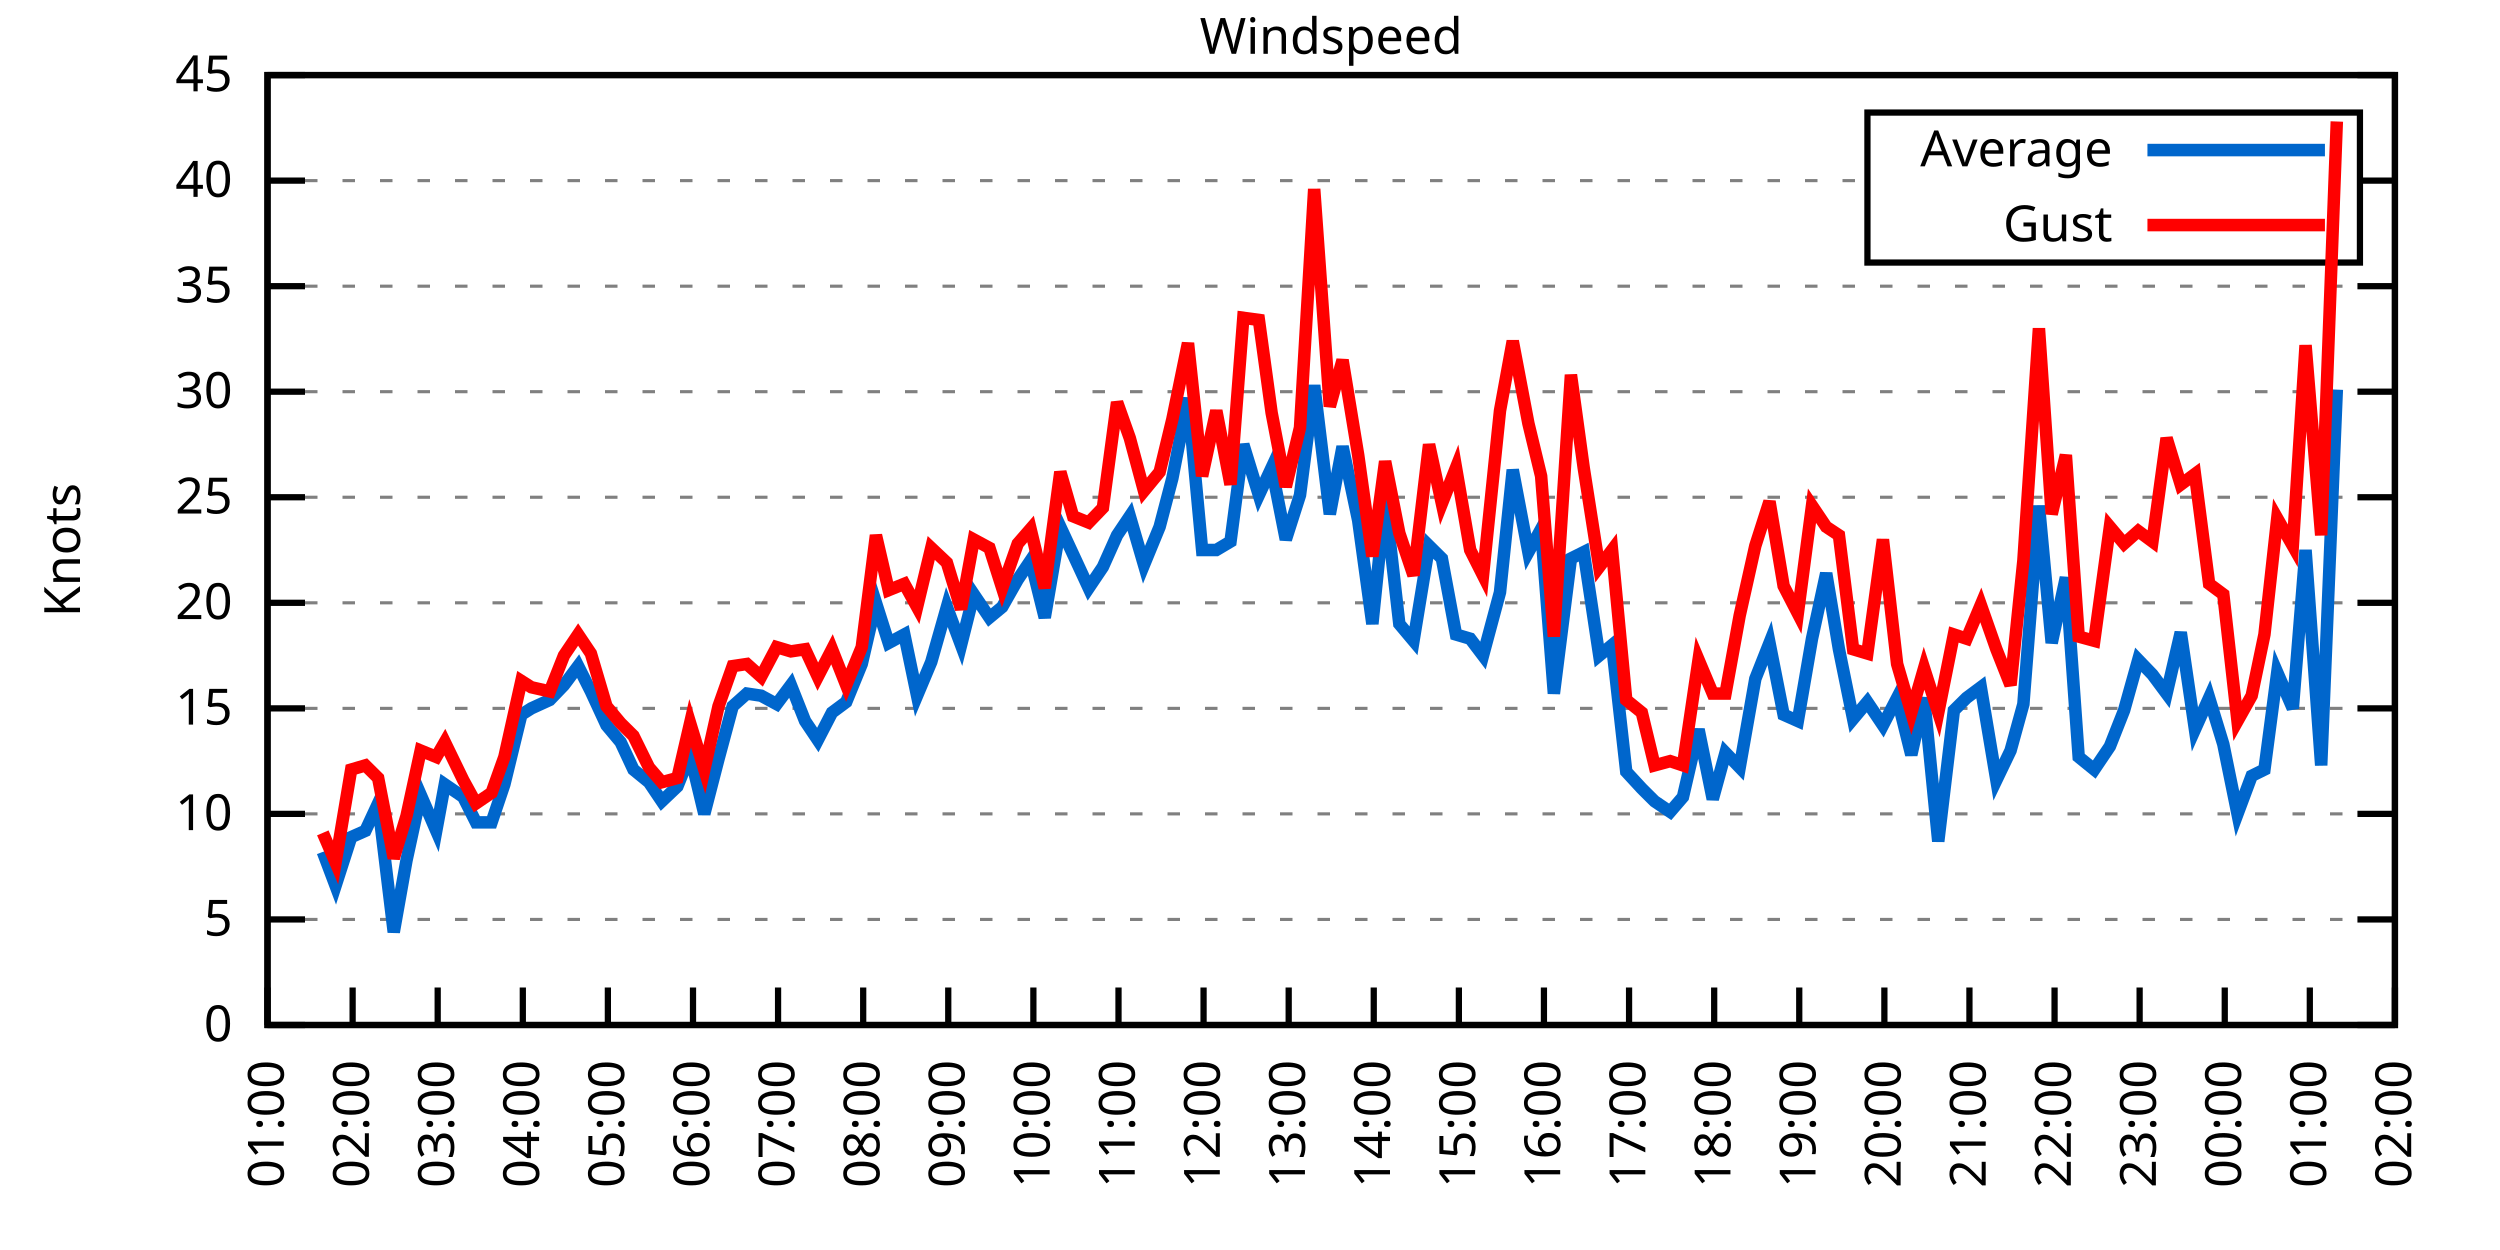
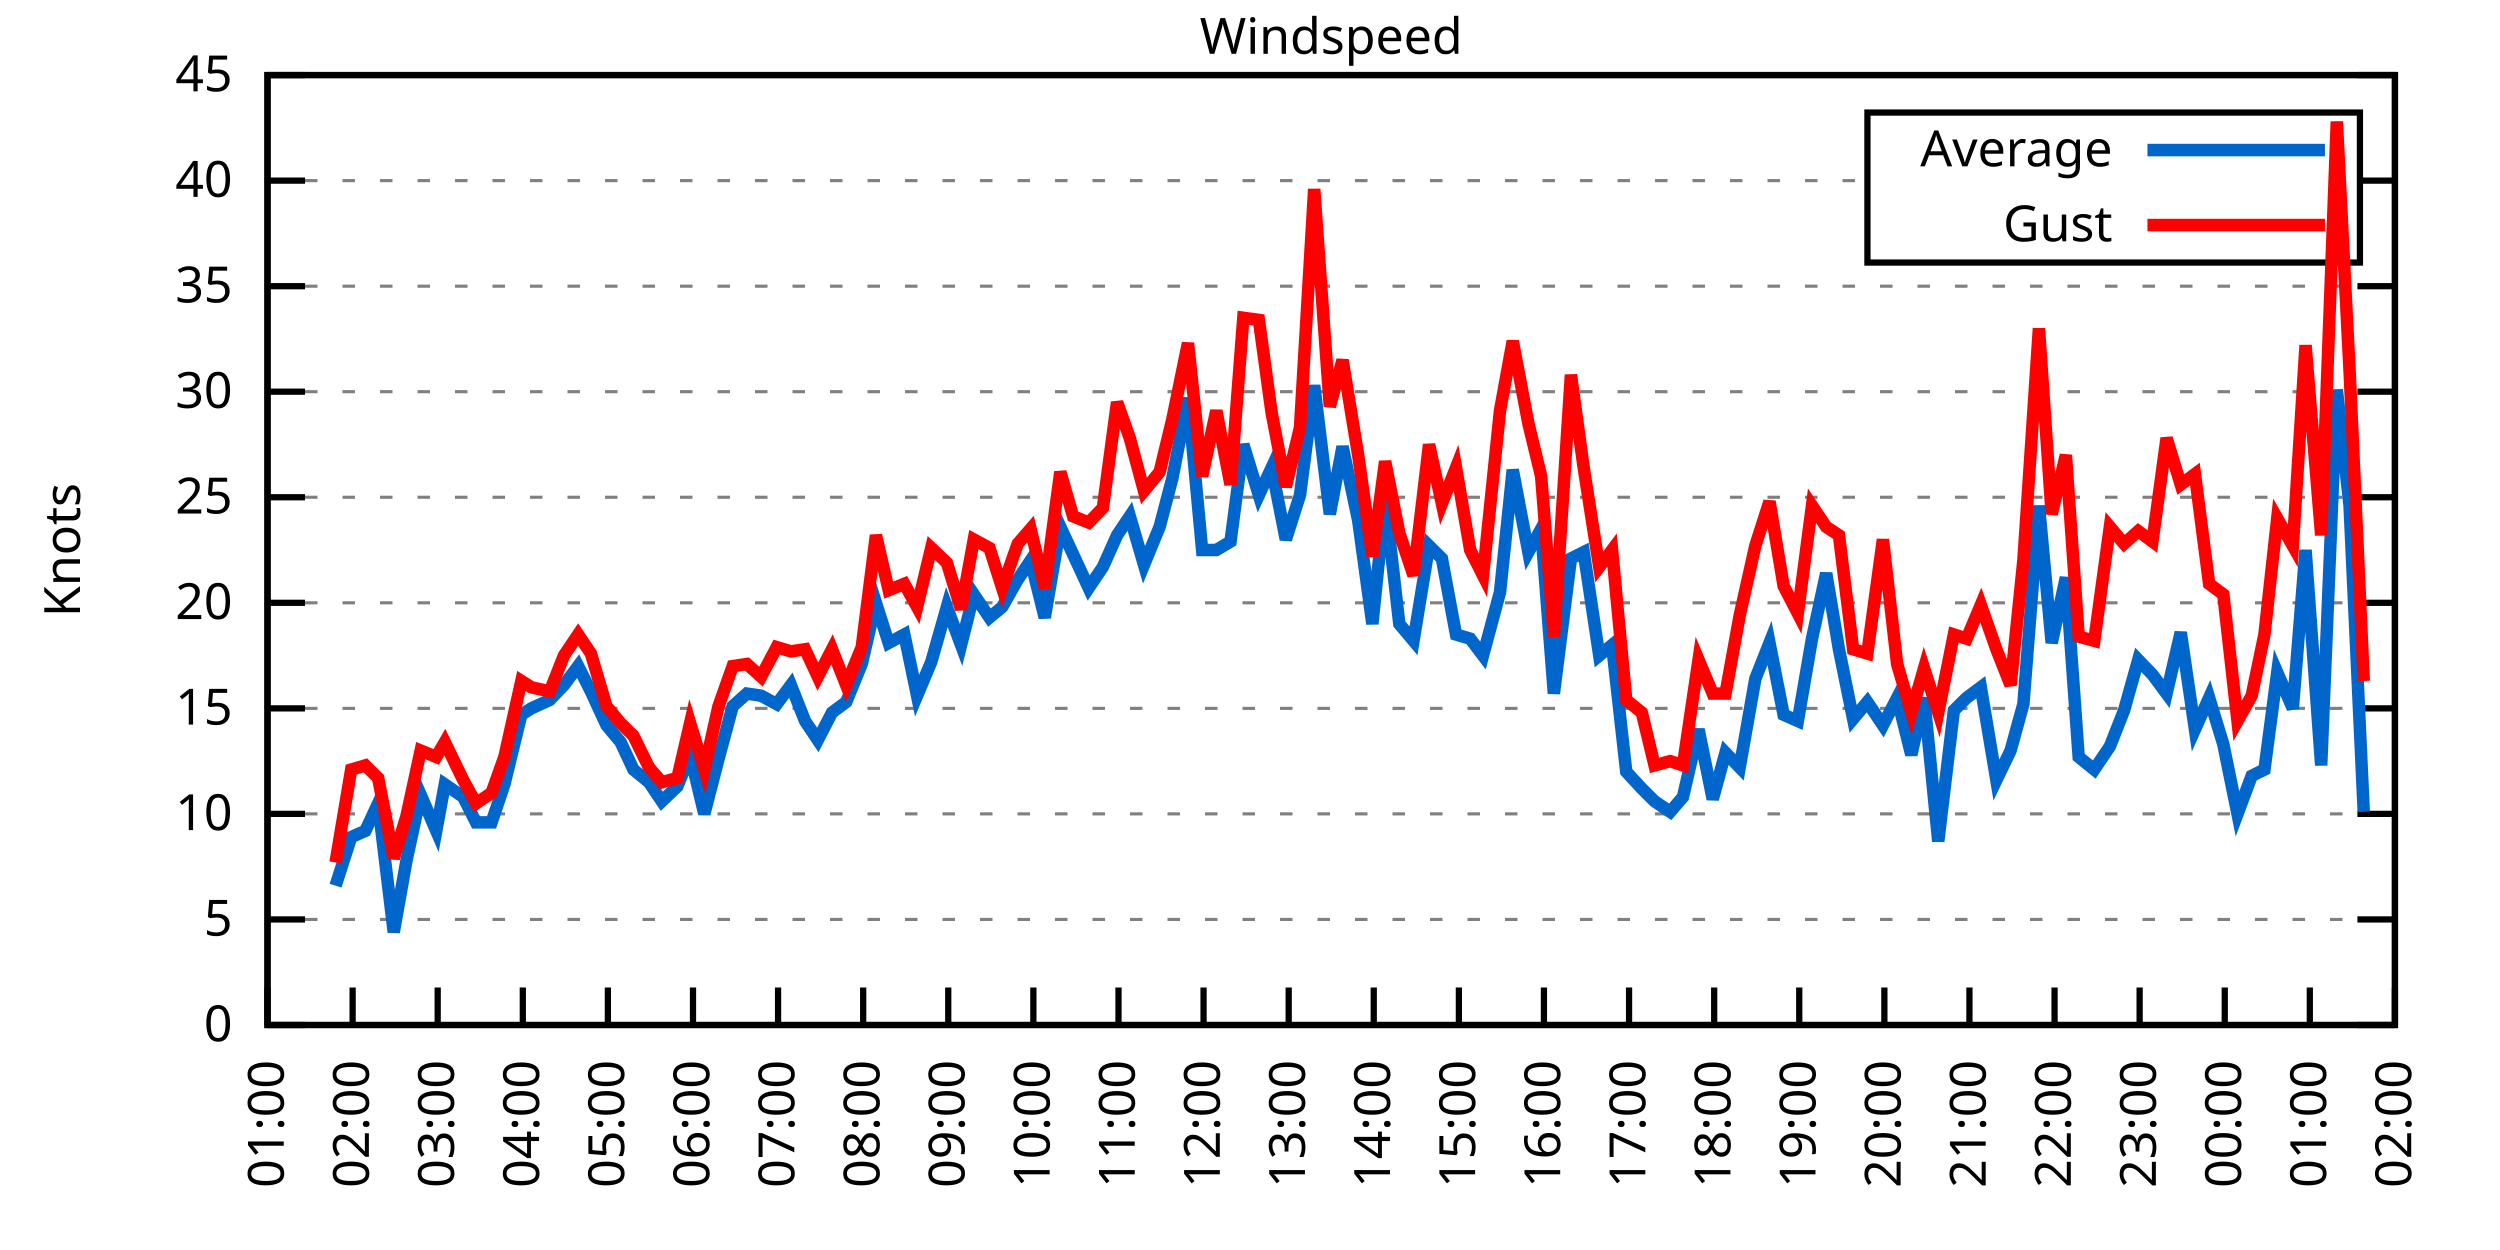
<svg xmlns="http://www.w3.org/2000/svg" xmlns:xlink="http://www.w3.org/1999/xlink" width="400" height="200" viewBox="0 0 400 200">
  <g id="gnuplot_canvas">
    <rect x="0" y="0" width="400" height="200" fill="none" />
    <defs>
      <circle id="gpDot" r="0.5" stroke-width="0.5" stroke="currentColor" />
      <path id="gpPt0" stroke-width="0.333" stroke="currentColor" d="M-1,0 h2 M0,-1 v2" />
      <path id="gpPt1" stroke-width="0.333" stroke="currentColor" d="M-1,-1 L1,1 M1,-1 L-1,1" />
      <path id="gpPt2" stroke-width="0.333" stroke="currentColor" d="M-1,0 L1,0 M0,-1 L0,1 M-1,-1 L1,1 M-1,1 L1,-1" />
      <rect id="gpPt3" stroke-width="0.333" stroke="currentColor" x="-1" y="-1" width="2" height="2" />
      <rect id="gpPt4" stroke-width="0.333" stroke="currentColor" fill="currentColor" x="-1" y="-1" width="2" height="2" />
      <circle id="gpPt5" stroke-width="0.333" stroke="currentColor" cx="0" cy="0" r="1" />
      <use xlink:href="#gpPt5" id="gpPt6" fill="currentColor" stroke="none" />
      <path id="gpPt7" stroke-width="0.333" stroke="currentColor" d="M0,-1.33 L-1.33,0.67 L1.33,0.67 z" />
      <use xlink:href="#gpPt7" id="gpPt8" fill="currentColor" stroke="none" />
      <use xlink:href="#gpPt7" id="gpPt9" stroke="currentColor" transform="rotate(180)" />
      <use xlink:href="#gpPt9" id="gpPt10" fill="currentColor" stroke="none" />
      <use xlink:href="#gpPt3" id="gpPt11" stroke="currentColor" transform="rotate(45)" />
      <use xlink:href="#gpPt11" id="gpPt12" fill="currentColor" stroke="none" />
      <path id="gpPt13" stroke-width="0.333" stroke="currentColor" d="M0,1.330 L1.265,0.411 L0.782,-1.067 L-0.782,-1.076 L-1.265,0.411 z" />
      <use xlink:href="#gpPt13" id="gpPt14" fill="currentColor" stroke="none" />
      <filter id="textbox" filterUnits="objectBoundingBox" x="0" y="0" height="1" width="1">
        <feFlood flood-color="white" flood-opacity="1" result="bgnd" />
        <feComposite in="SourceGraphic" in2="bgnd" operator="atop" />
      </filter>
      <filter id="greybox" filterUnits="objectBoundingBox" x="0" y="0" height="1" width="1">
        <feFlood flood-color="lightgrey" flood-opacity="1" result="grey" />
        <feComposite in="SourceGraphic" in2="grey" operator="atop" />
      </filter>
    </defs>
    <g fill="none" color="white" stroke="currentColor" stroke-width="1.00" stroke-linecap="butt" stroke-linejoin="miter">
</g>
    <g fill="none" color="black" stroke="currentColor" stroke-width="1.00" stroke-linecap="butt" stroke-linejoin="miter">
      <g stroke="none" shape-rendering="crispEdges">
        <polygon fill="rgb(255, 255, 255)" points="42.80,164.00 383.18,164.00 383.18,12.02 42.80,12.02 " />
      </g>
    </g>
    <g fill="none" color="black" stroke="currentColor" stroke-width="1.00" stroke-linecap="butt" stroke-linejoin="miter">
</g>
    <g fill="none" color="black" stroke="black" stroke-width="0.50" stroke-linecap="butt" stroke-linejoin="miter">
</g>
    <g fill="none" color="gray" stroke="currentColor" stroke-width="0.50" stroke-linecap="butt" stroke-linejoin="miter">
      <path stroke="gray" stroke-dasharray="2,4" class="gridline" d="M42.80,164.00 L383.19,164.00  " />
    </g>
    <g fill="none" color="gray" stroke="gray" stroke-width="1.00" stroke-linecap="butt" stroke-linejoin="miter">
</g>
    <g fill="none" color="black" stroke="currentColor" stroke-width="1.00" stroke-linecap="butt" stroke-linejoin="miter">
      <path stroke="black" d="M42.80,164.00 L48.80,164.00 M383.19,164.00 L377.19,164.00  " />
      <g transform="translate(37.20,166.60)" stroke="none" fill="black" font-family="Sans" font-size="8.00" text-anchor="end">
        <text>
          <tspan font-family="Sans"> 0</tspan>
        </text>
      </g>
    </g>
    <g fill="none" color="black" stroke="currentColor" stroke-width="1.00" stroke-linecap="butt" stroke-linejoin="miter">
</g>
    <g fill="none" color="black" stroke="black" stroke-width="0.50" stroke-linecap="butt" stroke-linejoin="miter">
</g>
    <g fill="none" color="gray" stroke="currentColor" stroke-width="0.50" stroke-linecap="butt" stroke-linejoin="miter">
      <path stroke="gray" stroke-dasharray="2,4" class="gridline" d="M42.80,147.11 L383.19,147.11  " />
    </g>
    <g fill="none" color="gray" stroke="gray" stroke-width="1.00" stroke-linecap="butt" stroke-linejoin="miter">
</g>
    <g fill="none" color="black" stroke="currentColor" stroke-width="1.00" stroke-linecap="butt" stroke-linejoin="miter">
      <path stroke="black" d="M42.80,147.11 L48.80,147.11 M383.19,147.11 L377.19,147.11  " />
      <g transform="translate(37.20,149.71)" stroke="none" fill="black" font-family="Sans" font-size="8.00" text-anchor="end">
        <text>
          <tspan font-family="Sans"> 5</tspan>
        </text>
      </g>
    </g>
    <g fill="none" color="black" stroke="currentColor" stroke-width="1.00" stroke-linecap="butt" stroke-linejoin="miter">
</g>
    <g fill="none" color="black" stroke="black" stroke-width="0.50" stroke-linecap="butt" stroke-linejoin="miter">
</g>
    <g fill="none" color="gray" stroke="currentColor" stroke-width="0.50" stroke-linecap="butt" stroke-linejoin="miter">
      <path stroke="gray" stroke-dasharray="2,4" class="gridline" d="M42.80,130.22 L383.19,130.22  " />
    </g>
    <g fill="none" color="gray" stroke="gray" stroke-width="1.00" stroke-linecap="butt" stroke-linejoin="miter">
</g>
    <g fill="none" color="black" stroke="currentColor" stroke-width="1.00" stroke-linecap="butt" stroke-linejoin="miter">
      <path stroke="black" d="M42.80,130.22 L48.80,130.22 M383.19,130.22 L377.19,130.22  " />
      <g transform="translate(37.20,132.82)" stroke="none" fill="black" font-family="Sans" font-size="8.00" text-anchor="end">
        <text>
          <tspan font-family="Sans"> 10</tspan>
        </text>
      </g>
    </g>
    <g fill="none" color="black" stroke="currentColor" stroke-width="1.00" stroke-linecap="butt" stroke-linejoin="miter">
</g>
    <g fill="none" color="black" stroke="black" stroke-width="0.50" stroke-linecap="butt" stroke-linejoin="miter">
</g>
    <g fill="none" color="gray" stroke="currentColor" stroke-width="0.50" stroke-linecap="butt" stroke-linejoin="miter">
      <path stroke="gray" stroke-dasharray="2,4" class="gridline" d="M42.80,113.34 L383.19,113.34  " />
    </g>
    <g fill="none" color="gray" stroke="gray" stroke-width="1.00" stroke-linecap="butt" stroke-linejoin="miter">
</g>
    <g fill="none" color="black" stroke="currentColor" stroke-width="1.00" stroke-linecap="butt" stroke-linejoin="miter">
      <path stroke="black" d="M42.80,113.34 L48.80,113.34 M383.19,113.34 L377.19,113.34  " />
      <g transform="translate(37.20,115.94)" stroke="none" fill="black" font-family="Sans" font-size="8.00" text-anchor="end">
        <text>
          <tspan font-family="Sans"> 15</tspan>
        </text>
      </g>
    </g>
    <g fill="none" color="black" stroke="currentColor" stroke-width="1.00" stroke-linecap="butt" stroke-linejoin="miter">
</g>
    <g fill="none" color="black" stroke="black" stroke-width="0.50" stroke-linecap="butt" stroke-linejoin="miter">
</g>
    <g fill="none" color="gray" stroke="currentColor" stroke-width="0.50" stroke-linecap="butt" stroke-linejoin="miter">
      <path stroke="gray" stroke-dasharray="2,4" class="gridline" d="M42.80,96.45 L383.19,96.45  " />
    </g>
    <g fill="none" color="gray" stroke="gray" stroke-width="1.00" stroke-linecap="butt" stroke-linejoin="miter">
</g>
    <g fill="none" color="black" stroke="currentColor" stroke-width="1.00" stroke-linecap="butt" stroke-linejoin="miter">
      <path stroke="black" d="M42.80,96.45 L48.80,96.45 M383.19,96.45 L377.19,96.45  " />
      <g transform="translate(37.20,99.05)" stroke="none" fill="black" font-family="Sans" font-size="8.00" text-anchor="end">
        <text>
          <tspan font-family="Sans"> 20</tspan>
        </text>
      </g>
    </g>
    <g fill="none" color="black" stroke="currentColor" stroke-width="1.00" stroke-linecap="butt" stroke-linejoin="miter">
</g>
    <g fill="none" color="black" stroke="black" stroke-width="0.50" stroke-linecap="butt" stroke-linejoin="miter">
</g>
    <g fill="none" color="gray" stroke="currentColor" stroke-width="0.50" stroke-linecap="butt" stroke-linejoin="miter">
      <path stroke="gray" stroke-dasharray="2,4" class="gridline" d="M42.80,79.56 L383.19,79.56  " />
    </g>
    <g fill="none" color="gray" stroke="gray" stroke-width="1.00" stroke-linecap="butt" stroke-linejoin="miter">
</g>
    <g fill="none" color="black" stroke="currentColor" stroke-width="1.00" stroke-linecap="butt" stroke-linejoin="miter">
      <path stroke="black" d="M42.80,79.56 L48.80,79.56 M383.19,79.56 L377.19,79.56  " />
      <g transform="translate(37.20,82.16)" stroke="none" fill="black" font-family="Sans" font-size="8.00" text-anchor="end">
        <text>
          <tspan font-family="Sans"> 25</tspan>
        </text>
      </g>
    </g>
    <g fill="none" color="black" stroke="currentColor" stroke-width="1.00" stroke-linecap="butt" stroke-linejoin="miter">
</g>
    <g fill="none" color="black" stroke="black" stroke-width="0.50" stroke-linecap="butt" stroke-linejoin="miter">
</g>
    <g fill="none" color="gray" stroke="currentColor" stroke-width="0.50" stroke-linecap="butt" stroke-linejoin="miter">
      <path stroke="gray" stroke-dasharray="2,4" class="gridline" d="M42.80,62.67 L383.19,62.67  " />
    </g>
    <g fill="none" color="gray" stroke="gray" stroke-width="1.00" stroke-linecap="butt" stroke-linejoin="miter">
</g>
    <g fill="none" color="black" stroke="currentColor" stroke-width="1.00" stroke-linecap="butt" stroke-linejoin="miter">
      <path stroke="black" d="M42.80,62.67 L48.80,62.67 M383.19,62.67 L377.19,62.67  " />
      <g transform="translate(37.20,65.27)" stroke="none" fill="black" font-family="Sans" font-size="8.00" text-anchor="end">
        <text>
          <tspan font-family="Sans"> 30</tspan>
        </text>
      </g>
    </g>
    <g fill="none" color="black" stroke="currentColor" stroke-width="1.00" stroke-linecap="butt" stroke-linejoin="miter">
</g>
    <g fill="none" color="black" stroke="black" stroke-width="0.50" stroke-linecap="butt" stroke-linejoin="miter">
</g>
    <g fill="none" color="gray" stroke="currentColor" stroke-width="0.50" stroke-linecap="butt" stroke-linejoin="miter">
      <path stroke="gray" stroke-dasharray="2,4" class="gridline" d="M42.80,45.79 L383.19,45.79  " />
    </g>
    <g fill="none" color="gray" stroke="gray" stroke-width="1.00" stroke-linecap="butt" stroke-linejoin="miter">
</g>
    <g fill="none" color="black" stroke="currentColor" stroke-width="1.00" stroke-linecap="butt" stroke-linejoin="miter">
      <path stroke="black" d="M42.80,45.79 L48.80,45.79 M383.19,45.79 L377.19,45.79  " />
      <g transform="translate(37.20,48.39)" stroke="none" fill="black" font-family="Sans" font-size="8.00" text-anchor="end">
        <text>
          <tspan font-family="Sans"> 35</tspan>
        </text>
      </g>
    </g>
    <g fill="none" color="black" stroke="currentColor" stroke-width="1.00" stroke-linecap="butt" stroke-linejoin="miter">
</g>
    <g fill="none" color="black" stroke="black" stroke-width="0.50" stroke-linecap="butt" stroke-linejoin="miter">
</g>
    <g fill="none" color="gray" stroke="currentColor" stroke-width="0.50" stroke-linecap="butt" stroke-linejoin="miter">
      <path stroke="gray" stroke-dasharray="2,4" class="gridline" d="M42.80,28.90 L298.79,28.90 M377.59,28.90 L383.19,28.90  " />
    </g>
    <g fill="none" color="gray" stroke="gray" stroke-width="1.00" stroke-linecap="butt" stroke-linejoin="miter">
</g>
    <g fill="none" color="black" stroke="currentColor" stroke-width="1.00" stroke-linecap="butt" stroke-linejoin="miter">
      <path stroke="black" d="M42.80,28.90 L48.80,28.90 M383.19,28.90 L377.19,28.90  " />
      <g transform="translate(37.20,31.50)" stroke="none" fill="black" font-family="Sans" font-size="8.00" text-anchor="end">
        <text>
          <tspan font-family="Sans"> 40</tspan>
        </text>
      </g>
    </g>
    <g fill="none" color="black" stroke="currentColor" stroke-width="1.00" stroke-linecap="butt" stroke-linejoin="miter">
</g>
    <g fill="none" color="black" stroke="black" stroke-width="0.50" stroke-linecap="butt" stroke-linejoin="miter">
</g>
    <g fill="none" color="gray" stroke="currentColor" stroke-width="0.50" stroke-linecap="butt" stroke-linejoin="miter">
      <path stroke="gray" stroke-dasharray="2,4" class="gridline" d="M42.80,12.01 L383.19,12.01  " />
    </g>
    <g fill="none" color="gray" stroke="gray" stroke-width="1.00" stroke-linecap="butt" stroke-linejoin="miter">
</g>
    <g fill="none" color="black" stroke="currentColor" stroke-width="1.00" stroke-linecap="butt" stroke-linejoin="miter">
      <path stroke="black" d="M42.80,12.01 L48.80,12.01 M383.19,12.01 L377.19,12.01  " />
      <g transform="translate(37.20,14.61)" stroke="none" fill="black" font-family="Sans" font-size="8.00" text-anchor="end">
        <text>
          <tspan font-family="Sans"> 45</tspan>
        </text>
      </g>
    </g>
    <g fill="none" color="black" stroke="currentColor" stroke-width="1.00" stroke-linecap="butt" stroke-linejoin="miter">
      <path stroke="black" d="M42.80,164.00 L42.80,158.00  " />
      <g transform="translate(45.40,169.60) rotate(270.00)" stroke="none" fill="black" font-family="Sans" font-size="8.00" text-anchor="end">
        <text>
          <tspan font-family="Sans">01:00</tspan>
        </text>
      </g>
    </g>
    <g fill="none" color="black" stroke="currentColor" stroke-width="1.00" stroke-linecap="butt" stroke-linejoin="miter">
      <path stroke="black" d="M56.42,164.00 L56.42,158.00  " />
      <g transform="translate(59.02,169.60) rotate(270.00)" stroke="none" fill="black" font-family="Sans" font-size="8.00" text-anchor="end">
        <text>
          <tspan font-family="Sans">02:00</tspan>
        </text>
      </g>
    </g>
    <g fill="none" color="black" stroke="currentColor" stroke-width="1.00" stroke-linecap="butt" stroke-linejoin="miter">
      <path stroke="black" d="M70.03,164.00 L70.03,158.00  " />
      <g transform="translate(72.63,169.60) rotate(270.00)" stroke="none" fill="black" font-family="Sans" font-size="8.00" text-anchor="end">
        <text>
          <tspan font-family="Sans">03:00</tspan>
        </text>
      </g>
    </g>
    <g fill="none" color="black" stroke="currentColor" stroke-width="1.00" stroke-linecap="butt" stroke-linejoin="miter">
      <path stroke="black" d="M83.65,164.00 L83.65,158.00  " />
      <g transform="translate(86.25,169.60) rotate(270.00)" stroke="none" fill="black" font-family="Sans" font-size="8.00" text-anchor="end">
        <text>
          <tspan font-family="Sans">04:00</tspan>
        </text>
      </g>
    </g>
    <g fill="none" color="black" stroke="currentColor" stroke-width="1.00" stroke-linecap="butt" stroke-linejoin="miter">
      <path stroke="black" d="M97.26,164.00 L97.26,158.00  " />
      <g transform="translate(99.86,169.60) rotate(270.00)" stroke="none" fill="black" font-family="Sans" font-size="8.00" text-anchor="end">
        <text>
          <tspan font-family="Sans">05:00</tspan>
        </text>
      </g>
    </g>
    <g fill="none" color="black" stroke="currentColor" stroke-width="1.00" stroke-linecap="butt" stroke-linejoin="miter">
      <path stroke="black" d="M110.88,164.00 L110.88,158.00  " />
      <g transform="translate(113.48,169.60) rotate(270.00)" stroke="none" fill="black" font-family="Sans" font-size="8.00" text-anchor="end">
        <text>
          <tspan font-family="Sans">06:00</tspan>
        </text>
      </g>
    </g>
    <g fill="none" color="black" stroke="currentColor" stroke-width="1.00" stroke-linecap="butt" stroke-linejoin="miter">
      <path stroke="black" d="M124.49,164.00 L124.49,158.00  " />
      <g transform="translate(127.09,169.60) rotate(270.00)" stroke="none" fill="black" font-family="Sans" font-size="8.00" text-anchor="end">
        <text>
          <tspan font-family="Sans">07:00</tspan>
        </text>
      </g>
    </g>
    <g fill="none" color="black" stroke="currentColor" stroke-width="1.00" stroke-linecap="butt" stroke-linejoin="miter">
      <path stroke="black" d="M138.11,164.00 L138.11,158.00  " />
      <g transform="translate(140.71,169.60) rotate(270.00)" stroke="none" fill="black" font-family="Sans" font-size="8.00" text-anchor="end">
        <text>
          <tspan font-family="Sans">08:00</tspan>
        </text>
      </g>
    </g>
    <g fill="none" color="black" stroke="currentColor" stroke-width="1.00" stroke-linecap="butt" stroke-linejoin="miter">
      <path stroke="black" d="M151.72,164.00 L151.72,158.00  " />
      <g transform="translate(154.32,169.60) rotate(270.00)" stroke="none" fill="black" font-family="Sans" font-size="8.00" text-anchor="end">
        <text>
          <tspan font-family="Sans">09:00</tspan>
        </text>
      </g>
    </g>
    <g fill="none" color="black" stroke="currentColor" stroke-width="1.00" stroke-linecap="butt" stroke-linejoin="miter">
      <path stroke="black" d="M165.34,164.00 L165.34,158.00  " />
      <g transform="translate(167.94,169.60) rotate(270.00)" stroke="none" fill="black" font-family="Sans" font-size="8.00" text-anchor="end">
        <text>
          <tspan font-family="Sans">10:00</tspan>
        </text>
      </g>
    </g>
    <g fill="none" color="black" stroke="currentColor" stroke-width="1.00" stroke-linecap="butt" stroke-linejoin="miter">
      <path stroke="black" d="M178.96,164.00 L178.96,158.00  " />
      <g transform="translate(181.56,169.60) rotate(270.00)" stroke="none" fill="black" font-family="Sans" font-size="8.00" text-anchor="end">
        <text>
          <tspan font-family="Sans">11:00</tspan>
        </text>
      </g>
    </g>
    <g fill="none" color="black" stroke="currentColor" stroke-width="1.00" stroke-linecap="butt" stroke-linejoin="miter">
      <path stroke="black" d="M192.57,164.00 L192.57,158.00  " />
      <g transform="translate(195.17,169.60) rotate(270.00)" stroke="none" fill="black" font-family="Sans" font-size="8.00" text-anchor="end">
        <text>
          <tspan font-family="Sans">12:00</tspan>
        </text>
      </g>
    </g>
    <g fill="none" color="black" stroke="currentColor" stroke-width="1.00" stroke-linecap="butt" stroke-linejoin="miter">
      <path stroke="black" d="M206.19,164.00 L206.19,158.00  " />
      <g transform="translate(208.79,169.60) rotate(270.00)" stroke="none" fill="black" font-family="Sans" font-size="8.00" text-anchor="end">
        <text>
          <tspan font-family="Sans">13:00</tspan>
        </text>
      </g>
    </g>
    <g fill="none" color="black" stroke="currentColor" stroke-width="1.00" stroke-linecap="butt" stroke-linejoin="miter">
      <path stroke="black" d="M219.80,164.00 L219.80,158.00  " />
      <g transform="translate(222.40,169.60) rotate(270.00)" stroke="none" fill="black" font-family="Sans" font-size="8.00" text-anchor="end">
        <text>
          <tspan font-family="Sans">14:00</tspan>
        </text>
      </g>
    </g>
    <g fill="none" color="black" stroke="currentColor" stroke-width="1.00" stroke-linecap="butt" stroke-linejoin="miter">
      <path stroke="black" d="M233.42,164.00 L233.42,158.00  " />
      <g transform="translate(236.02,169.60) rotate(270.00)" stroke="none" fill="black" font-family="Sans" font-size="8.00" text-anchor="end">
        <text>
          <tspan font-family="Sans">15:00</tspan>
        </text>
      </g>
    </g>
    <g fill="none" color="black" stroke="currentColor" stroke-width="1.00" stroke-linecap="butt" stroke-linejoin="miter">
      <path stroke="black" d="M247.03,164.00 L247.03,158.00  " />
      <g transform="translate(249.63,169.60) rotate(270.00)" stroke="none" fill="black" font-family="Sans" font-size="8.00" text-anchor="end">
        <text>
          <tspan font-family="Sans">16:00</tspan>
        </text>
      </g>
    </g>
    <g fill="none" color="black" stroke="currentColor" stroke-width="1.00" stroke-linecap="butt" stroke-linejoin="miter">
      <path stroke="black" d="M260.65,164.00 L260.65,158.00  " />
      <g transform="translate(263.25,169.60) rotate(270.00)" stroke="none" fill="black" font-family="Sans" font-size="8.00" text-anchor="end">
        <text>
          <tspan font-family="Sans">17:00</tspan>
        </text>
      </g>
    </g>
    <g fill="none" color="black" stroke="currentColor" stroke-width="1.00" stroke-linecap="butt" stroke-linejoin="miter">
      <path stroke="black" d="M274.27,164.00 L274.27,158.00  " />
      <g transform="translate(276.87,169.60) rotate(270.00)" stroke="none" fill="black" font-family="Sans" font-size="8.00" text-anchor="end">
        <text>
          <tspan font-family="Sans">18:00</tspan>
        </text>
      </g>
    </g>
    <g fill="none" color="black" stroke="currentColor" stroke-width="1.00" stroke-linecap="butt" stroke-linejoin="miter">
      <path stroke="black" d="M287.88,164.00 L287.88,158.00  " />
      <g transform="translate(290.48,169.60) rotate(270.00)" stroke="none" fill="black" font-family="Sans" font-size="8.00" text-anchor="end">
        <text>
          <tspan font-family="Sans">19:00</tspan>
        </text>
      </g>
    </g>
    <g fill="none" color="black" stroke="currentColor" stroke-width="1.00" stroke-linecap="butt" stroke-linejoin="miter">
      <path stroke="black" d="M301.50,164.00 L301.50,158.00  " />
      <g transform="translate(304.10,169.60) rotate(270.00)" stroke="none" fill="black" font-family="Sans" font-size="8.00" text-anchor="end">
        <text>
          <tspan font-family="Sans">20:00</tspan>
        </text>
      </g>
    </g>
    <g fill="none" color="black" stroke="currentColor" stroke-width="1.00" stroke-linecap="butt" stroke-linejoin="miter">
      <path stroke="black" d="M315.11,164.00 L315.11,158.00  " />
      <g transform="translate(317.71,169.60) rotate(270.00)" stroke="none" fill="black" font-family="Sans" font-size="8.00" text-anchor="end">
        <text>
          <tspan font-family="Sans">21:00</tspan>
        </text>
      </g>
    </g>
    <g fill="none" color="black" stroke="currentColor" stroke-width="1.00" stroke-linecap="butt" stroke-linejoin="miter">
      <path stroke="black" d="M328.73,164.00 L328.73,158.00  " />
      <g transform="translate(331.33,169.60) rotate(270.00)" stroke="none" fill="black" font-family="Sans" font-size="8.00" text-anchor="end">
        <text>
          <tspan font-family="Sans">22:00</tspan>
        </text>
      </g>
    </g>
    <g fill="none" color="black" stroke="currentColor" stroke-width="1.00" stroke-linecap="butt" stroke-linejoin="miter">
      <path stroke="black" d="M342.34,164.00 L342.34,158.00  " />
      <g transform="translate(344.94,169.60) rotate(270.00)" stroke="none" fill="black" font-family="Sans" font-size="8.00" text-anchor="end">
        <text>
          <tspan font-family="Sans">23:00</tspan>
        </text>
      </g>
    </g>
    <g fill="none" color="black" stroke="currentColor" stroke-width="1.00" stroke-linecap="butt" stroke-linejoin="miter">
      <path stroke="black" d="M355.96,164.00 L355.96,158.00  " />
      <g transform="translate(358.56,169.60) rotate(270.00)" stroke="none" fill="black" font-family="Sans" font-size="8.00" text-anchor="end">
        <text>
          <tspan font-family="Sans">00:00</tspan>
        </text>
      </g>
    </g>
    <g fill="none" color="black" stroke="currentColor" stroke-width="1.00" stroke-linecap="butt" stroke-linejoin="miter">
      <path stroke="black" d="M369.57,164.00 L369.57,158.00  " />
      <g transform="translate(372.17,169.60) rotate(270.00)" stroke="none" fill="black" font-family="Sans" font-size="8.00" text-anchor="end">
        <text>
          <tspan font-family="Sans">01:00</tspan>
        </text>
      </g>
    </g>
    <g fill="none" color="black" stroke="currentColor" stroke-width="1.00" stroke-linecap="butt" stroke-linejoin="miter">
      <path stroke="black" d="M383.19,164.00 L383.19,158.00  " />
      <g transform="translate(385.79,169.60) rotate(270.00)" stroke="none" fill="black" font-family="Sans" font-size="8.00" text-anchor="end">
        <text>
          <tspan font-family="Sans">02:00</tspan>
        </text>
      </g>
    </g>
    <g fill="none" color="black" stroke="currentColor" stroke-width="1.00" stroke-linecap="butt" stroke-linejoin="miter">
</g>
    <g fill="none" color="black" stroke="currentColor" stroke-width="1.00" stroke-linecap="butt" stroke-linejoin="miter">
      <path stroke="black" d="M42.80,12.01 L42.80,164.00 L383.19,164.00 L383.19,12.01 L42.80,12.01 Z  " />
    </g>
    <g fill="none" color="black" stroke="currentColor" stroke-width="1.00" stroke-linecap="butt" stroke-linejoin="miter">
</g>
    <g fill="none" color="black" stroke="currentColor" stroke-width="1.00" stroke-linecap="butt" stroke-linejoin="miter">
      <path stroke="black" d="M298.79,42.01 L298.79,18.01 L377.59,18.01 L377.59,42.01 L298.79,42.01 Z  " />
    </g>
    <g id="Windspeed_plot_1">
      <g fill="none" color="white" stroke="black" stroke-width="2.00" stroke-linecap="butt" stroke-linejoin="miter">
</g>
      <g fill="none" color="black" stroke="currentColor" stroke-width="2.00" stroke-linecap="butt" stroke-linejoin="miter">
        <g transform="translate(337.99,26.61)" stroke="none" fill="black" font-family="Sans" font-size="8.00" text-anchor="end">
          <text>
            <tspan font-family="Sans">Average</tspan>
          </text>
        </g>
      </g>
      <g fill="none" color="black" stroke="currentColor" stroke-width="2.00" stroke-linecap="butt" stroke-linejoin="miter">
-         <path stroke="rgb(  0, 102, 204)" d="M343.59,24.01 L371.99,24.01 M51.65,136.30 L53.69,141.71 L56.19,133.94 L58.46,132.93 L60.50,128.54 L63.00,149.14   L65.04,137.66 L67.31,127.18 L69.80,132.93 L71.17,125.50 L74.12,127.52 L76.16,131.58 L78.65,131.58 L80.70,125.50   L83.42,114.35 L85.01,113.34 L87.96,111.99 L90.23,109.62 L92.50,106.58 L94.54,110.63 L97.04,116.04 L99.30,118.74   L101.35,123.13 L103.84,125.16 L105.89,128.20 L108.38,125.83 L110.42,120.77 L112.69,130.22 L114.96,121.44 L117.23,113.00   L119.50,110.97 L121.77,111.31 L124.27,112.66 L126.54,109.62 L128.81,115.36 L130.85,118.40 L133.12,114.01 L135.39,112.32   L137.88,106.24 L140.15,96.45 L142.19,102.87 L144.69,101.52 L146.73,111.31 L149.00,105.91 L151.50,97.12 L153.77,103.20   L155.81,95.10 L158.31,98.81 L160.35,97.12 L162.84,92.73 L164.89,89.69 L167.16,98.81 L169.65,84.29 L171.69,88.68   L174.19,94.08 L176.46,90.71 L178.73,85.64 L180.77,82.60 L183.04,90.37 L185.54,84.29 L187.58,76.52 L190.08,63.69   L192.34,88.00 L194.61,88.00 L196.88,86.65 L198.93,71.12 L201.42,79.22 L203.46,74.83 L205.73,86.32 L208.00,79.22   L210.27,61.66 L212.77,82.26 L214.81,71.45 L217.31,83.28 L219.58,99.83 L221.62,79.90 L223.89,99.83 L226.16,102.53   L228.65,87.33 L230.70,89.36 L232.96,101.52 L235.23,102.19 L237.28,104.89 L240.00,94.76 L242.04,75.17 L244.54,88.34   L246.58,84.63 L248.62,110.97 L251.35,89.36 L253.39,88.34 L255.88,104.89 L257.93,103.20 L260.20,123.47 L262.69,126.17   L264.73,128.20 L267.23,129.89 L269.27,127.52 L271.77,116.71 L274.04,127.86 L276.08,120.43 L278.35,122.79 L280.85,108.61   L283.12,102.87 L285.38,114.35 L287.65,115.36 L289.92,102.19 L292.19,91.72 L294.23,103.88 L296.50,115.03 L298.77,112.32   L301.27,116.04 L303.54,111.65 L305.81,120.77 L307.85,111.65 L310.12,134.62 L312.62,113.67 L314.66,111.65 L316.93,109.96   L319.42,124.82 L321.69,120.09 L323.74,112.66 L326.23,80.91 L328.27,102.87 L330.54,92.40 L332.59,121.11 L335.08,123.13   L337.58,119.42 L339.85,113.67 L342.12,105.57 L344.39,107.93 L346.65,110.97 L348.92,101.18 L351.19,116.71 L353.46,111.65   L355.73,119.08 L358.00,130.22 L360.27,124.14 L362.31,123.13 L364.36,107.59 L366.85,113.34 L368.89,88.00 L371.39,122.46   L373.89,62.34  " />
+         <path stroke="rgb(  0, 102, 204)" d="M343.59,24.01 L371.99,24.01 M53.69,141.71 L56.19,133.94 L58.46,132.93 L60.50,128.54 L63.00,149.14 L65.04,137.66   L67.31,127.18 L69.80,132.93 L71.17,125.50 L74.12,127.52 L76.16,131.58 L78.65,131.58 L80.70,125.50 L83.42,114.35   L85.01,113.34 L87.96,111.99 L90.23,109.62 L92.50,106.58 L94.54,110.63 L97.04,116.04 L99.30,118.74 L101.35,123.13   L103.84,125.16 L105.89,128.20 L108.38,125.83 L110.42,120.77 L112.69,130.22 L114.96,121.44 L117.23,113.00 L119.50,110.97   L121.77,111.31 L124.27,112.66 L126.54,109.62 L128.81,115.36 L130.85,118.40 L133.12,114.01 L135.39,112.32 L137.88,106.24   L140.15,96.45 L142.19,102.87 L144.69,101.52 L146.73,111.31 L149.00,105.91 L151.50,97.12 L153.77,103.20 L155.81,95.10   L158.31,98.81 L160.35,97.12 L162.84,92.73 L164.89,89.69 L167.16,98.81 L169.65,84.29 L171.69,88.68 L174.19,94.08   L176.46,90.71 L178.73,85.64 L180.77,82.60 L183.04,90.37 L185.54,84.29 L187.58,76.52 L190.08,63.69 L192.34,88.00   L194.61,88.00 L196.88,86.65 L198.93,71.12 L201.42,79.22 L203.46,74.83 L205.73,86.32 L208.00,79.22 L210.27,61.66   L212.77,82.26 L214.81,71.45 L217.31,83.28 L219.58,99.83 L221.62,79.90 L223.89,99.83 L226.16,102.53 L228.65,87.33   L230.70,89.36 L232.96,101.52 L235.23,102.19 L237.28,104.89 L240.00,94.76 L242.04,75.17 L244.54,88.34 L246.58,84.63   L248.62,110.97 L251.35,89.36 L253.39,88.34 L255.88,104.89 L257.93,103.20 L260.20,123.47 L262.69,126.17 L264.73,128.20   L267.23,129.89 L269.27,127.52 L271.77,116.71 L274.04,127.86 L276.08,120.43 L278.35,122.79 L280.85,108.61 L283.12,102.87   L285.38,114.35 L287.65,115.36 L289.92,102.19 L292.19,91.72 L294.23,103.88 L296.50,115.03 L298.77,112.32 L301.27,116.04   L303.54,111.65 L305.81,120.77 L307.85,111.65 L310.12,134.62 L312.62,113.67 L314.66,111.65 L316.93,109.96 L319.42,124.82   L321.69,120.09 L323.74,112.66 L326.23,80.91 L328.27,102.87 L330.54,92.40 L332.59,121.11 L335.08,123.13 L337.58,119.42   L339.85,113.67 L342.12,105.57 L344.39,107.93 L346.65,110.97 L348.92,101.18 L351.19,116.71 L353.46,111.65 L355.73,119.08   L358.00,130.22 L360.27,124.14 L362.31,123.13 L364.36,107.59 L366.85,113.34 L368.89,88.00 L371.39,122.46 L373.89,62.34   L375.93,80.91 L378.20,129.89  " />
      </g>
    </g>
    <g id="Windspeed_plot_2">
      <g fill="none" color="black" stroke="currentColor" stroke-width="2.00" stroke-linecap="butt" stroke-linejoin="miter">
        <g transform="translate(337.99,38.61)" stroke="none" fill="black" font-family="Sans" font-size="8.00" text-anchor="end">
          <text>
            <tspan font-family="Sans">Gust</tspan>
          </text>
        </g>
      </g>
      <g fill="none" color="black" stroke="currentColor" stroke-width="2.00" stroke-linecap="butt" stroke-linejoin="miter">
-         <path stroke="rgb(255,   0,   0)" d="M343.59,36.01 L371.99,36.01 M51.65,133.26 L53.69,137.99 L56.19,123.13 L58.46,122.46 L60.50,124.48 L63.00,137.32   L65.04,130.56 L67.31,120.09 L69.80,121.11 L71.17,118.74 L74.12,124.82 L76.16,128.54 L78.65,126.85 L80.70,121.11   L83.42,108.95 L85.01,109.96 L87.96,110.63 L90.23,104.89 L92.50,101.52 L94.54,104.56 L97.04,113.00 L99.30,115.70   L101.35,117.73 L103.84,122.79 L105.89,125.16 L108.38,124.48 L110.42,115.70 L112.69,123.13 L114.96,113.00 L117.23,106.58   L119.50,106.24 L121.77,108.27 L124.27,103.54 L126.54,104.22 L128.81,103.88 L130.85,108.27 L133.12,103.88 L135.39,109.62   L137.88,103.54 L140.15,85.64 L142.19,94.42 L144.69,93.41 L146.73,97.12 L149.00,87.67 L151.50,90.03 L153.77,97.46   L155.81,86.32 L158.31,87.67 L160.35,94.08 L162.84,86.99 L164.89,84.63 L167.16,94.08 L169.65,75.51 L171.69,82.60   L174.19,83.61 L176.46,81.25 L178.73,64.36 L180.77,70.10 L183.04,78.55 L185.54,75.51 L187.58,67.06 L190.08,54.90   L192.34,76.18 L194.61,65.71 L196.88,77.53 L198.93,50.85 L201.42,51.19 L203.46,66.05 L205.73,77.87 L208.00,68.42   L210.27,30.25 L212.77,65.04 L214.81,57.61 L217.31,72.81 L219.58,89.02 L221.62,73.82 L223.89,85.30 L226.16,92.06   L228.65,71.12 L230.70,80.57 L232.96,74.83 L235.23,88.00 L237.28,92.06 L240.00,65.71 L242.04,54.57 L244.54,67.74   L246.58,76.18 L248.62,101.85 L251.35,59.97 L253.39,74.83 L255.88,90.71 L257.93,88.00 L260.20,111.99 L262.69,114.01   L264.73,122.46 L267.23,121.78 L269.27,122.46 L271.77,105.57 L274.04,110.97 L276.08,110.97 L278.35,98.48 L280.85,87.33   L283.12,80.24 L285.38,93.75 L287.65,98.14 L289.92,80.91 L292.19,84.29 L294.23,85.64 L296.50,103.88 L298.77,104.56   L301.27,86.32 L303.54,106.24 L305.81,114.01 L307.85,106.92 L310.12,114.01 L312.62,101.52 L314.66,102.19 L316.93,96.79   L319.42,103.88 L321.69,109.62 L323.74,89.69 L326.23,52.54 L328.27,82.26 L330.54,72.81 L332.59,101.85 L335.08,102.53   L337.58,84.29 L339.85,86.99 L342.12,84.97 L344.39,86.65 L346.65,70.10 L348.92,77.53 L351.19,75.85 L353.46,93.41   L355.73,95.10 L358.00,115.36 L360.27,111.31 L362.31,101.52 L364.36,82.94 L366.85,87.33 L368.89,55.24 L371.39,85.64   L373.89,19.44  " />
+         <path stroke="rgb(255,   0,   0)" d="M343.59,36.01 L371.99,36.01 M53.69,137.99 L56.19,123.13 L58.46,122.46 L60.50,124.48 L63.00,137.32 L65.04,130.56   L67.31,120.09 L69.80,121.11 L71.17,118.74 L74.12,124.82 L76.16,128.54 L78.65,126.85 L80.70,121.11 L83.42,108.95   L85.01,109.96 L87.96,110.63 L90.23,104.89 L92.50,101.52 L94.54,104.56 L97.04,113.00 L99.30,115.70 L101.35,117.73   L103.84,122.79 L105.89,125.16 L108.38,124.48 L110.42,115.70 L112.69,123.13 L114.96,113.00 L117.23,106.58 L119.50,106.24   L121.77,108.27 L124.27,103.54 L126.54,104.22 L128.81,103.88 L130.85,108.27 L133.12,103.88 L135.39,109.62 L137.88,103.54   L140.15,85.64 L142.19,94.42 L144.69,93.41 L146.73,97.12 L149.00,87.67 L151.50,90.03 L153.77,97.46 L155.81,86.32   L158.31,87.67 L160.35,94.08 L162.84,86.99 L164.89,84.63 L167.16,94.08 L169.65,75.51 L171.69,82.60 L174.19,83.61   L176.46,81.25 L178.73,64.36 L180.77,70.10 L183.04,78.55 L185.54,75.51 L187.58,67.06 L190.08,54.90 L192.34,76.18   L194.61,65.71 L196.88,77.53 L198.93,50.85 L201.42,51.19 L203.46,66.05 L205.73,77.87 L208.00,68.42 L210.27,30.25   L212.77,65.04 L214.81,57.61 L217.31,72.81 L219.58,89.02 L221.62,73.82 L223.89,85.30 L226.16,92.06 L228.65,71.12   L230.70,80.57 L232.96,74.83 L235.23,88.00 L237.28,92.06 L240.00,65.71 L242.04,54.57 L244.54,67.74 L246.58,76.18   L248.62,101.85 L251.35,59.97 L253.39,74.83 L255.88,90.71 L257.93,88.00 L260.20,111.99 L262.69,114.01 L264.73,122.46   L267.23,121.78 L269.27,122.46 L271.77,105.57 L274.04,110.97 L276.08,110.97 L278.35,98.48 L280.85,87.33 L283.12,80.24   L285.38,93.75 L287.65,98.14 L289.92,80.91 L292.19,84.29 L294.23,85.64 L296.50,103.88 L298.77,104.56 L301.27,86.32   L303.54,106.24 L305.81,114.01 L307.85,106.92 L310.12,114.01 L312.62,101.52 L314.66,102.19 L316.93,96.79 L319.42,103.88   L321.69,109.62 L323.74,89.69 L326.23,52.54 L328.27,82.26 L330.54,72.81 L332.59,101.85 L335.08,102.53 L337.58,84.29   L339.85,86.99 L342.12,84.97 L344.39,86.65 L346.65,70.10 L348.92,77.53 L351.19,75.85 L353.46,93.41 L355.73,95.10   L358.00,115.36 L360.27,111.31 L362.31,101.52 L364.36,82.94 L366.85,87.33 L368.89,55.24 L371.39,85.64 L373.89,19.44   L375.93,59.30 L378.20,108.95  " />
      </g>
    </g>
    <g fill="none" color="black" stroke="currentColor" stroke-width="2.00" stroke-linecap="butt" stroke-linejoin="miter">
</g>
    <g fill="none" color="black" stroke="black" stroke-width="1.00" stroke-linecap="butt" stroke-linejoin="miter">
</g>
    <g fill="none" color="black" stroke="currentColor" stroke-width="1.00" stroke-linecap="butt" stroke-linejoin="miter">
      <path stroke="black" d="M42.80,12.01 L42.80,164.00 L383.19,164.00 L383.19,12.01 L42.80,12.01 Z  " />
      <g transform="translate(12.80,88.01) rotate(270.00)" stroke="none" fill="black" font-family="Sans" font-size="8.00" text-anchor="middle">
        <text>
          <tspan font-family="Sans">Knots</tspan>
        </text>
      </g>
    </g>
    <g fill="none" color="black" stroke="currentColor" stroke-width="1.00" stroke-linecap="butt" stroke-linejoin="miter">
</g>
    <g fill="none" color="black" stroke="currentColor" stroke-width="1.00" stroke-linecap="butt" stroke-linejoin="miter">
      <g transform="translate(212.99,8.61)" stroke="none" fill="black" font-family="Sans" font-size="8.00" text-anchor="middle">
        <text>
          <tspan font-family="Sans">Windspeed</tspan>
        </text>
      </g>
    </g>
    <g fill="none" color="black" stroke="currentColor" stroke-width="1.00" stroke-linecap="butt" stroke-linejoin="miter">
</g>
  </g>
</svg>
